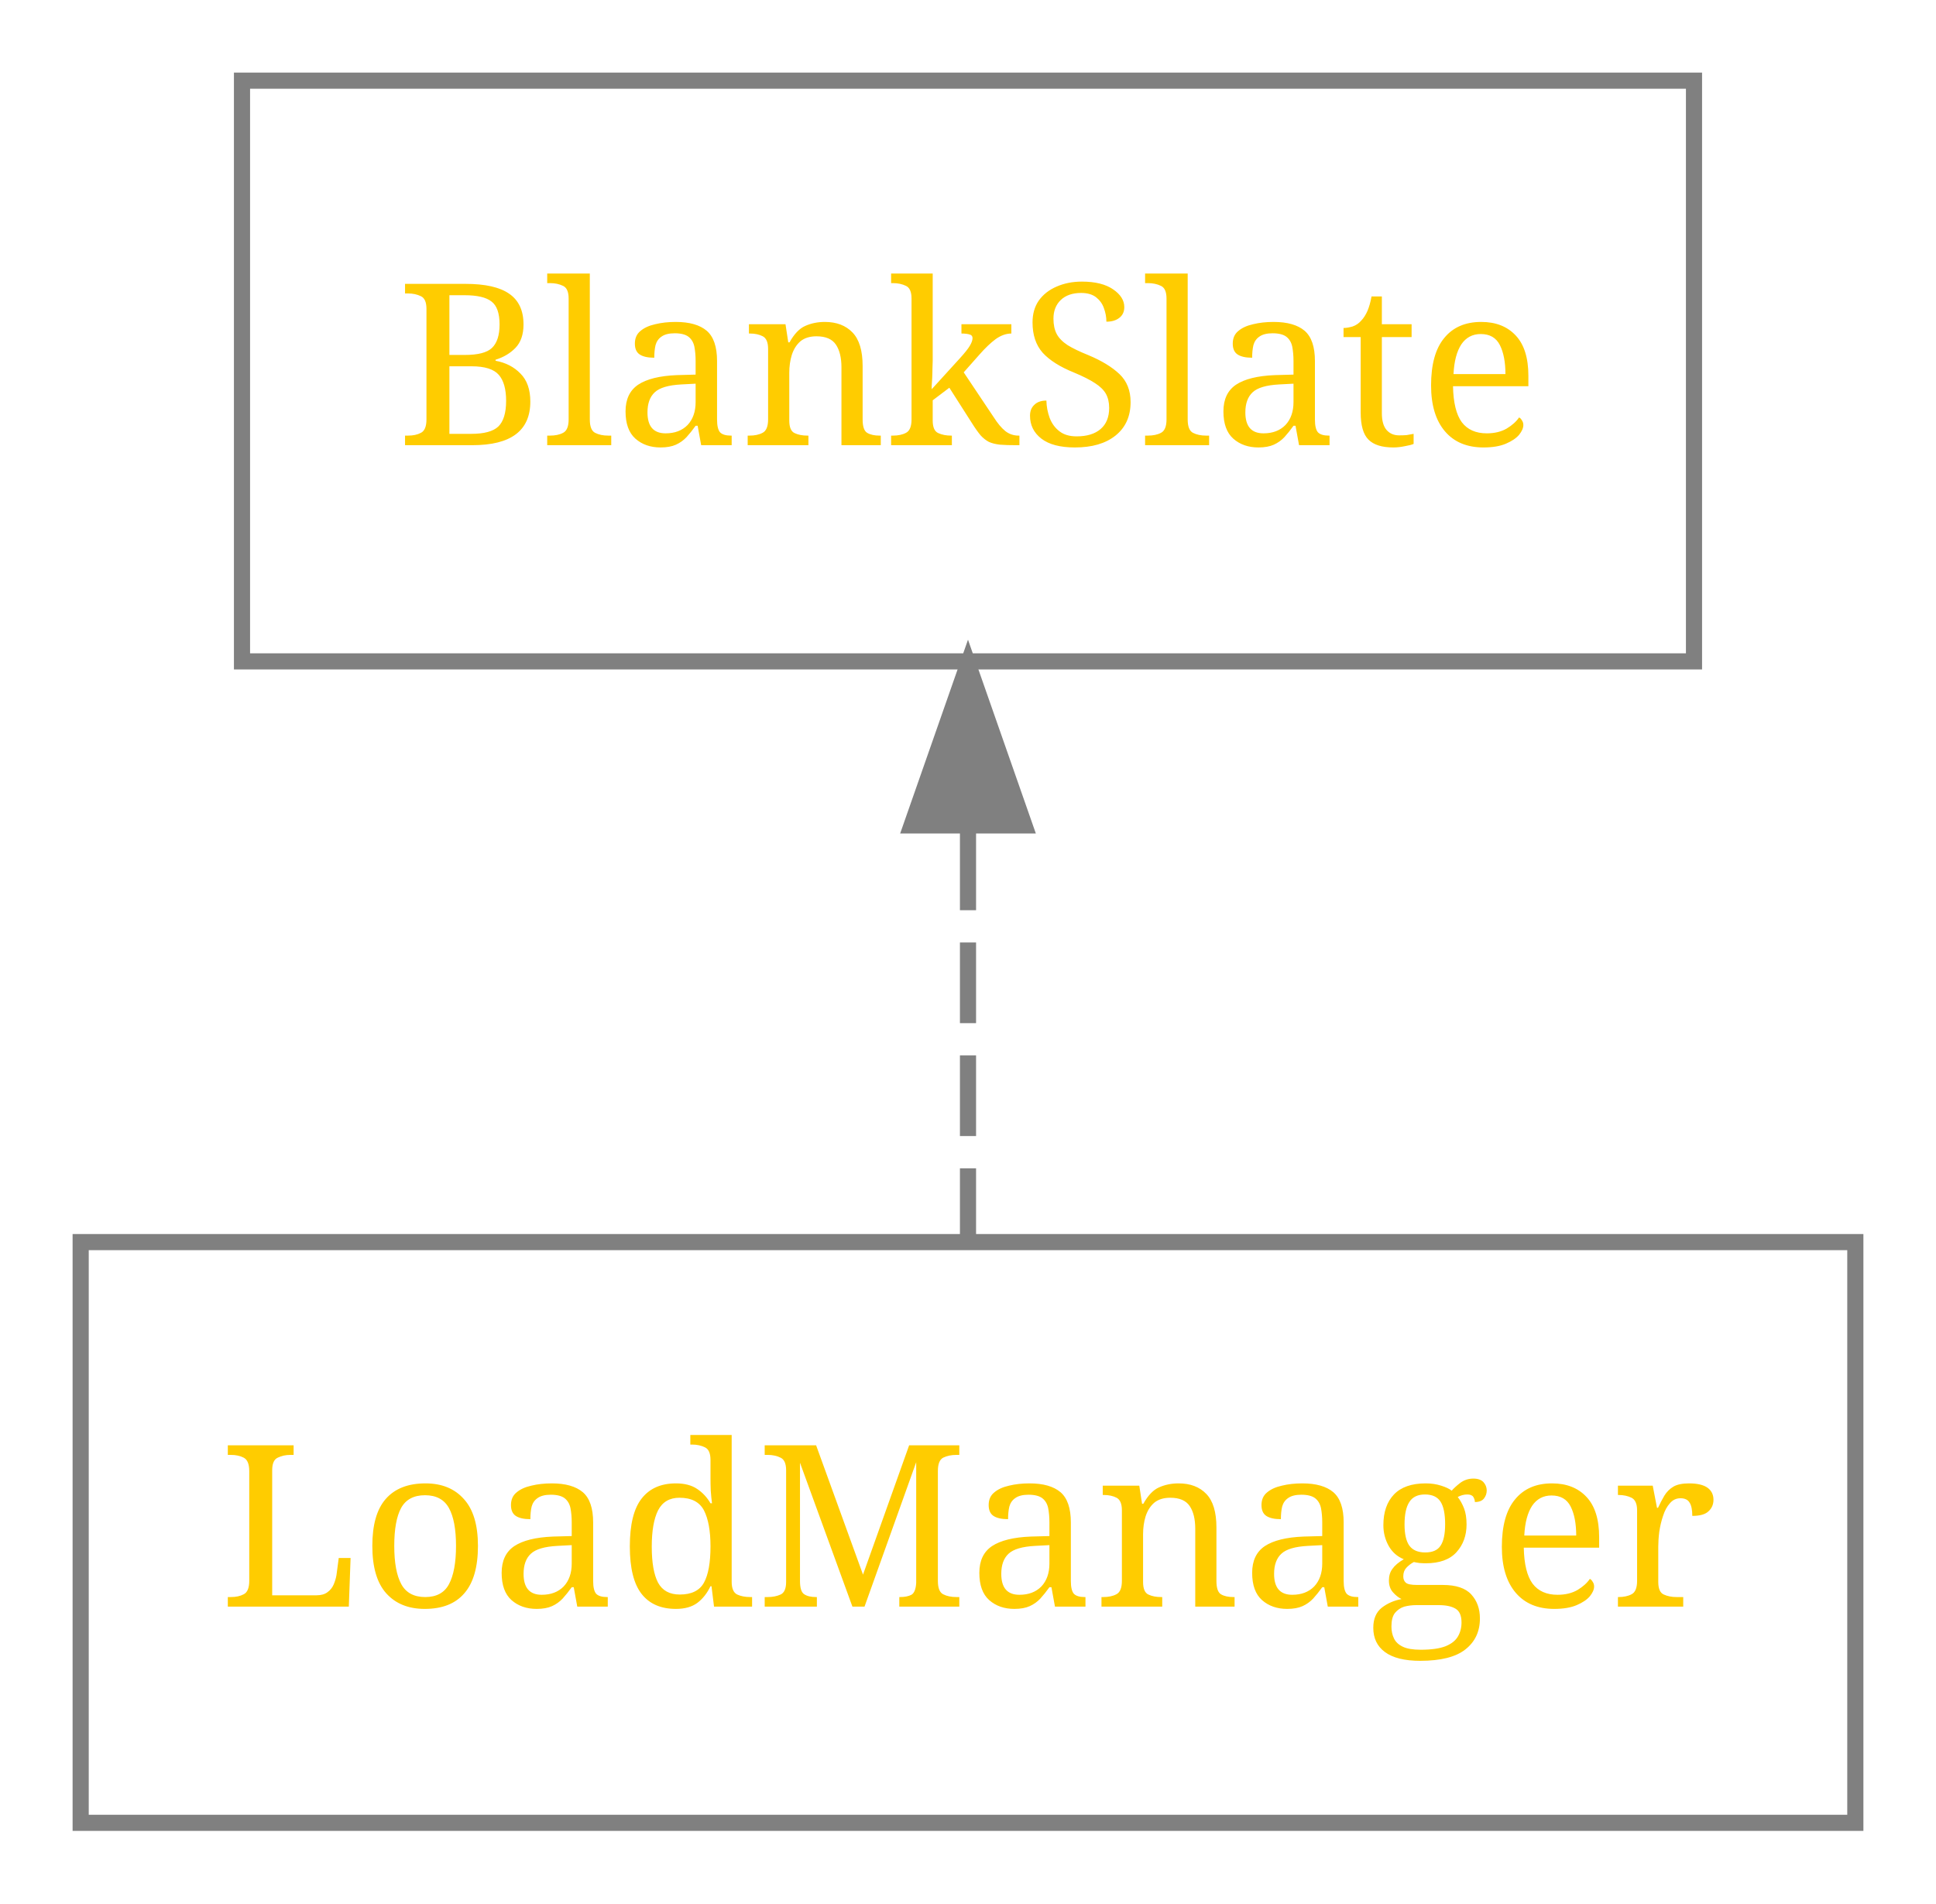
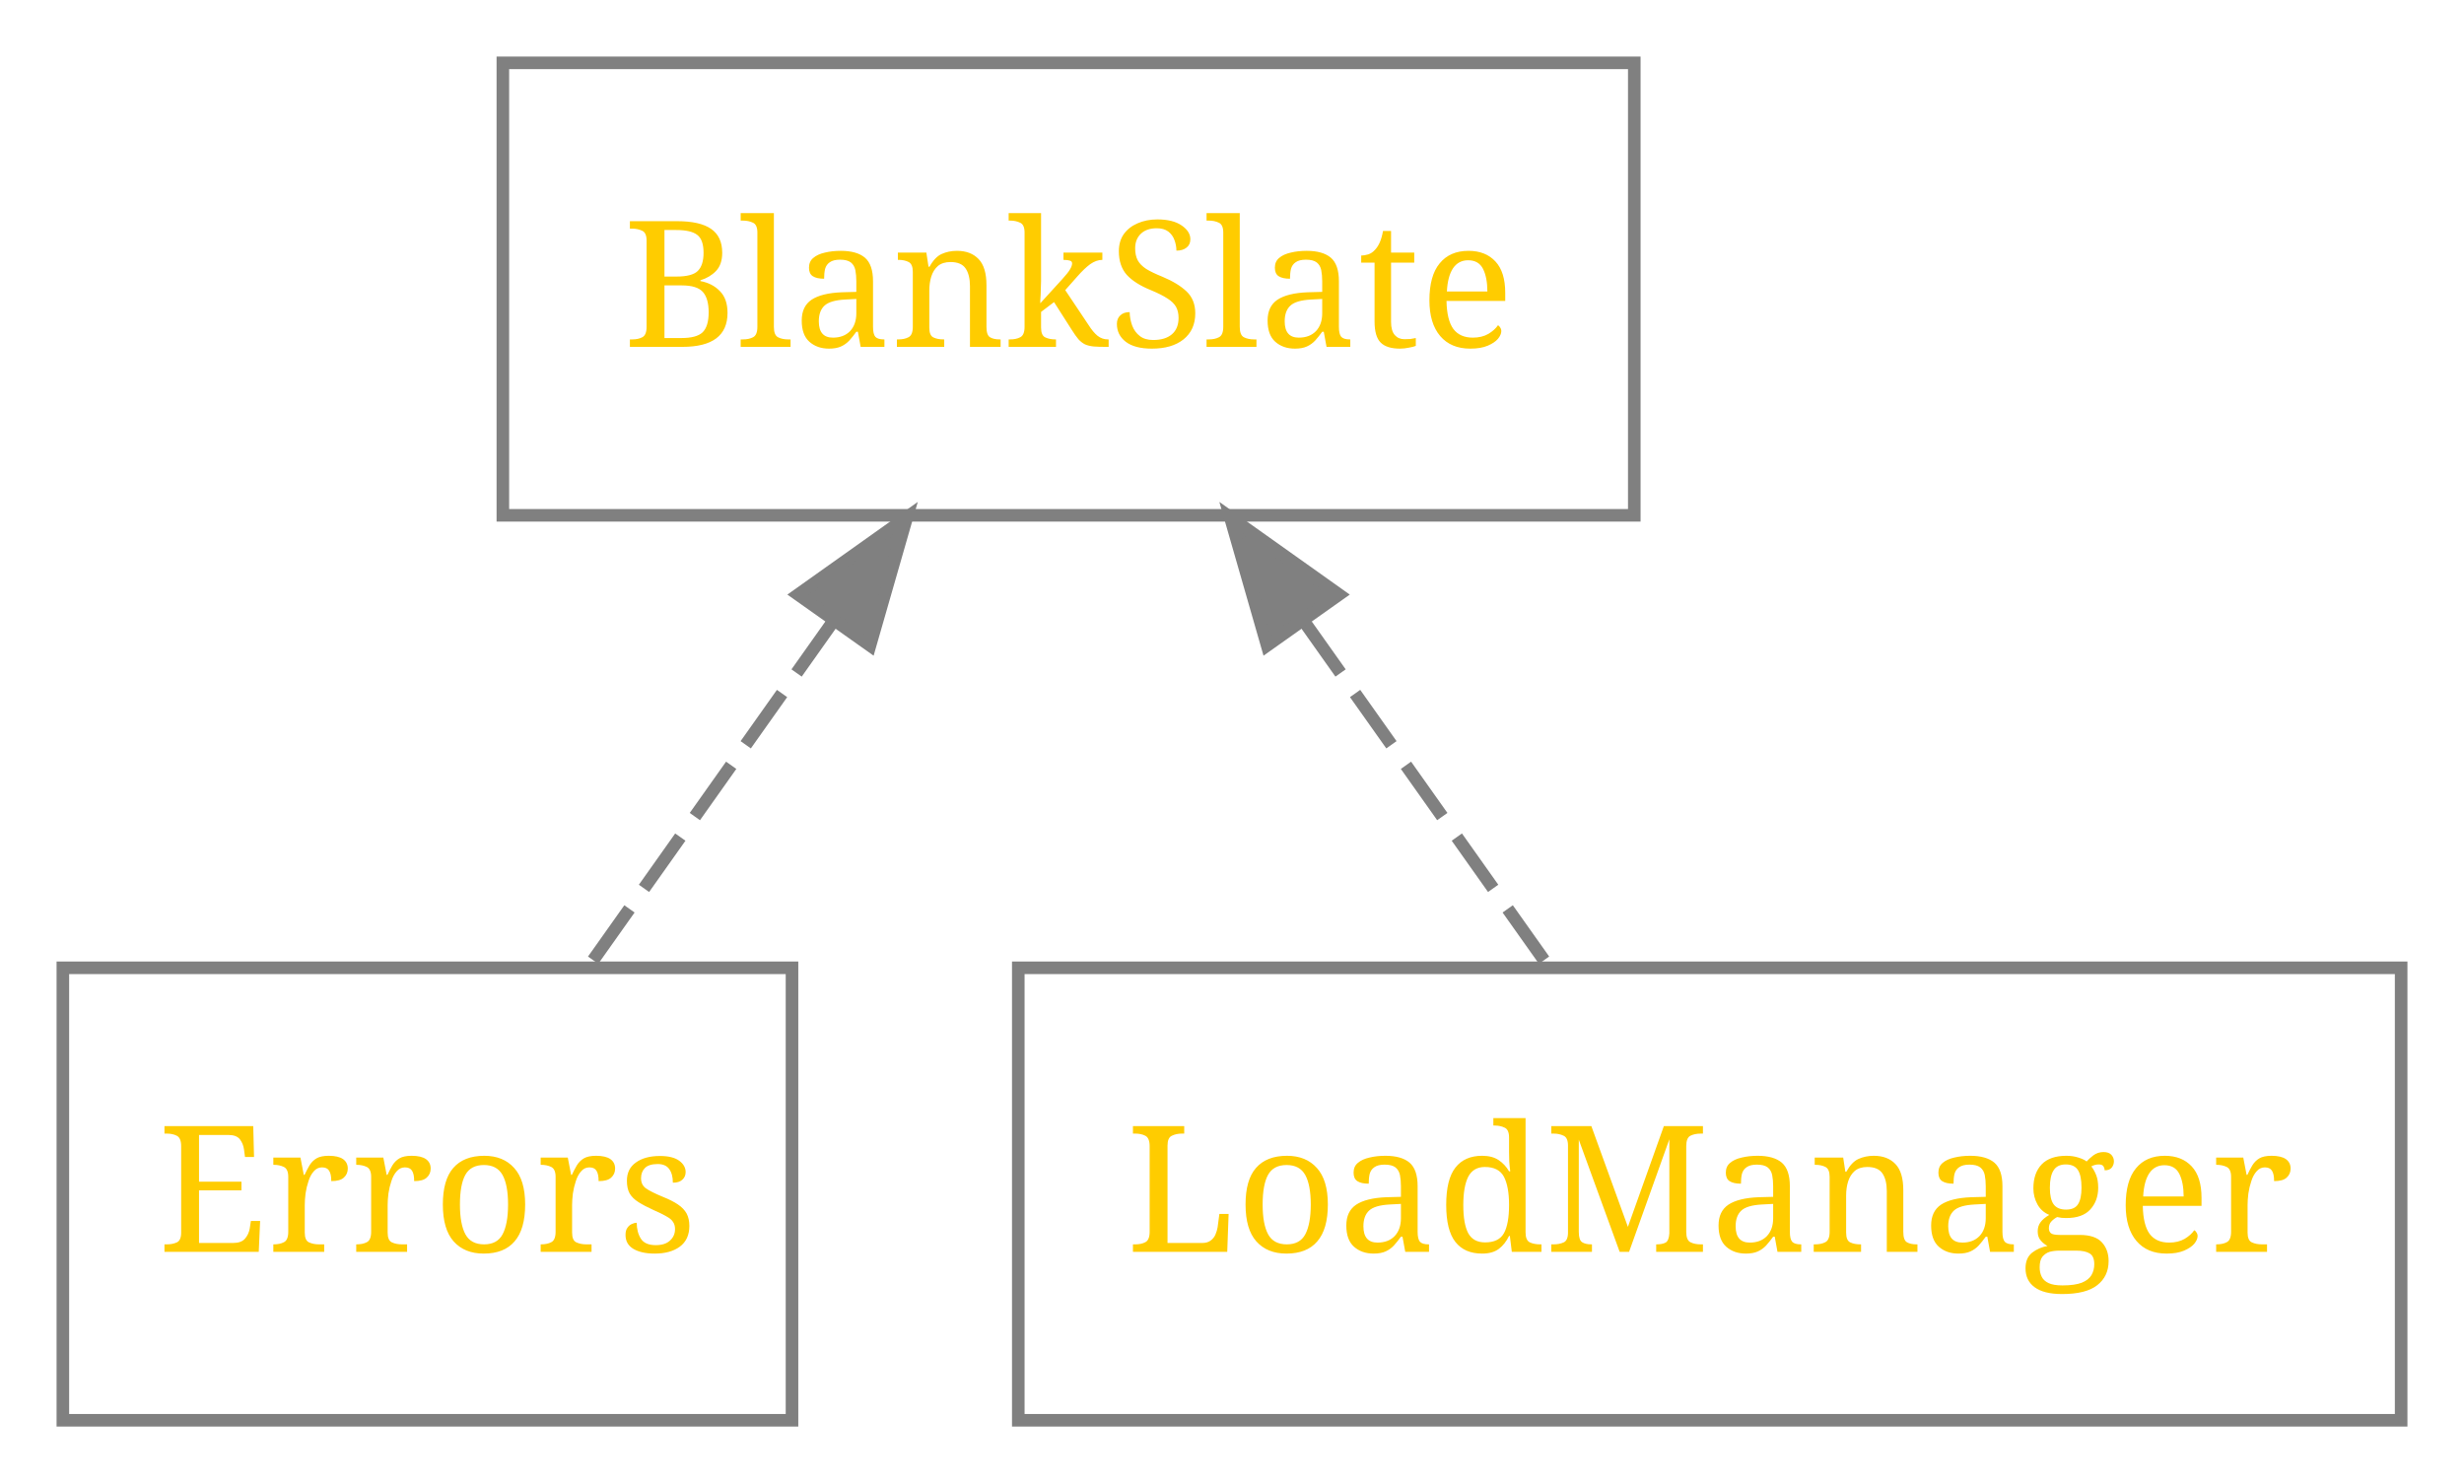
- <svg xmlns="http://www.w3.org/2000/svg" xmlns:xlink="http://www.w3.org/1999/xlink" width="120pt" height="118pt" viewBox="0.00 0.00 120.00 118.00">
+ <svg xmlns="http://www.w3.org/2000/svg" xmlns:xlink="http://www.w3.org/1999/xlink" width="196pt" height="118pt" viewBox="0.00 0.00 196.00 118.00">
  <g id="graph1" class="graph" transform="scale(1 1) rotate(0) translate(4 114)">
    <g id="node2" class="node">
      <a xlink:href="BlankSlate/index.html" xlink:title="BlankSlate" target="_parent">
-         <polygon fill="none" stroke="gray" points="101,-109 11,-109 11,-73 101,-73 101,-109" />
-         <text text-anchor="middle" x="56" y="-86.4" font-family="Times Roman,serif" font-size="14.00" fill="#ffcc00">BlankSlate</text>
+         <polygon fill="none" stroke="gray" points="126,-109 36,-109 36,-73 126,-73 126,-109" />
+         <text text-anchor="middle" x="81" y="-86.4" font-family="Times Roman,serif" font-size="14.00" fill="#ffcc00">BlankSlate</text>
      </a>
    </g>
    <g id="node3" class="node">
-       <a xlink:href="LoadManager/index.html" xlink:title="LoadManager" target="_parent">
-         <polygon fill="none" stroke="gray" points="111,-37 1,-37 1,-1 111,-1 111,-37" />
-         <text text-anchor="middle" x="56" y="-14.4" font-family="Times Roman,serif" font-size="14.00" fill="#ffcc00">LoadManager</text>
+       <a xlink:href="Errors/index.html" xlink:title="Errors" target="_parent">
+         <polygon fill="none" stroke="gray" points="59,-37 1,-37 1,-1 59,-1 59,-37" />
+         <text text-anchor="middle" x="30" y="-14.4" font-family="Times Roman,serif" font-size="14.00" fill="#ffcc00">Errors</text>
      </a>
    </g>
    <g id="edge3" class="edge">
-       <path fill="none" stroke="gray" stroke-dasharray="5,2" d="M56,-62.573C56,-54.108 56,-45.059 56,-37.413" />
-       <polygon fill="gray" stroke="gray" points="52.5,-62.831 56,-72.831 59.5,-62.831 52.5,-62.831" />
+       <path fill="none" stroke="gray" stroke-dasharray="5,2" d="M62.255,-64.536C55.872,-55.525 48.88,-45.654 43.043,-37.413" />
+       <polygon fill="gray" stroke="gray" points="59.495,-66.694 68.131,-72.831 65.207,-62.648 59.495,-66.694" />
+     </g>
+     <g id="node4" class="node">
+       <a xlink:href="LoadManager/index.html" xlink:title="LoadManager" target="_parent">
+         <polygon fill="none" stroke="gray" points="187,-37 77,-37 77,-1 187,-1 187,-37" />
+         <text text-anchor="middle" x="132" y="-14.4" font-family="Times Roman,serif" font-size="14.00" fill="#ffcc00">LoadManager</text>
+       </a>
+     </g>
+     <g id="edge5" class="edge">
+       <path fill="none" stroke="gray" stroke-dasharray="5,2" d="M99.745,-64.536C106.13,-55.525 113.12,-45.654 118.96,-37.413" />
+       <polygon fill="gray" stroke="gray" points="96.793,-62.648 93.869,-72.831 102.505,-66.694 96.793,-62.648" />
    </g>
  </g>
</svg>
